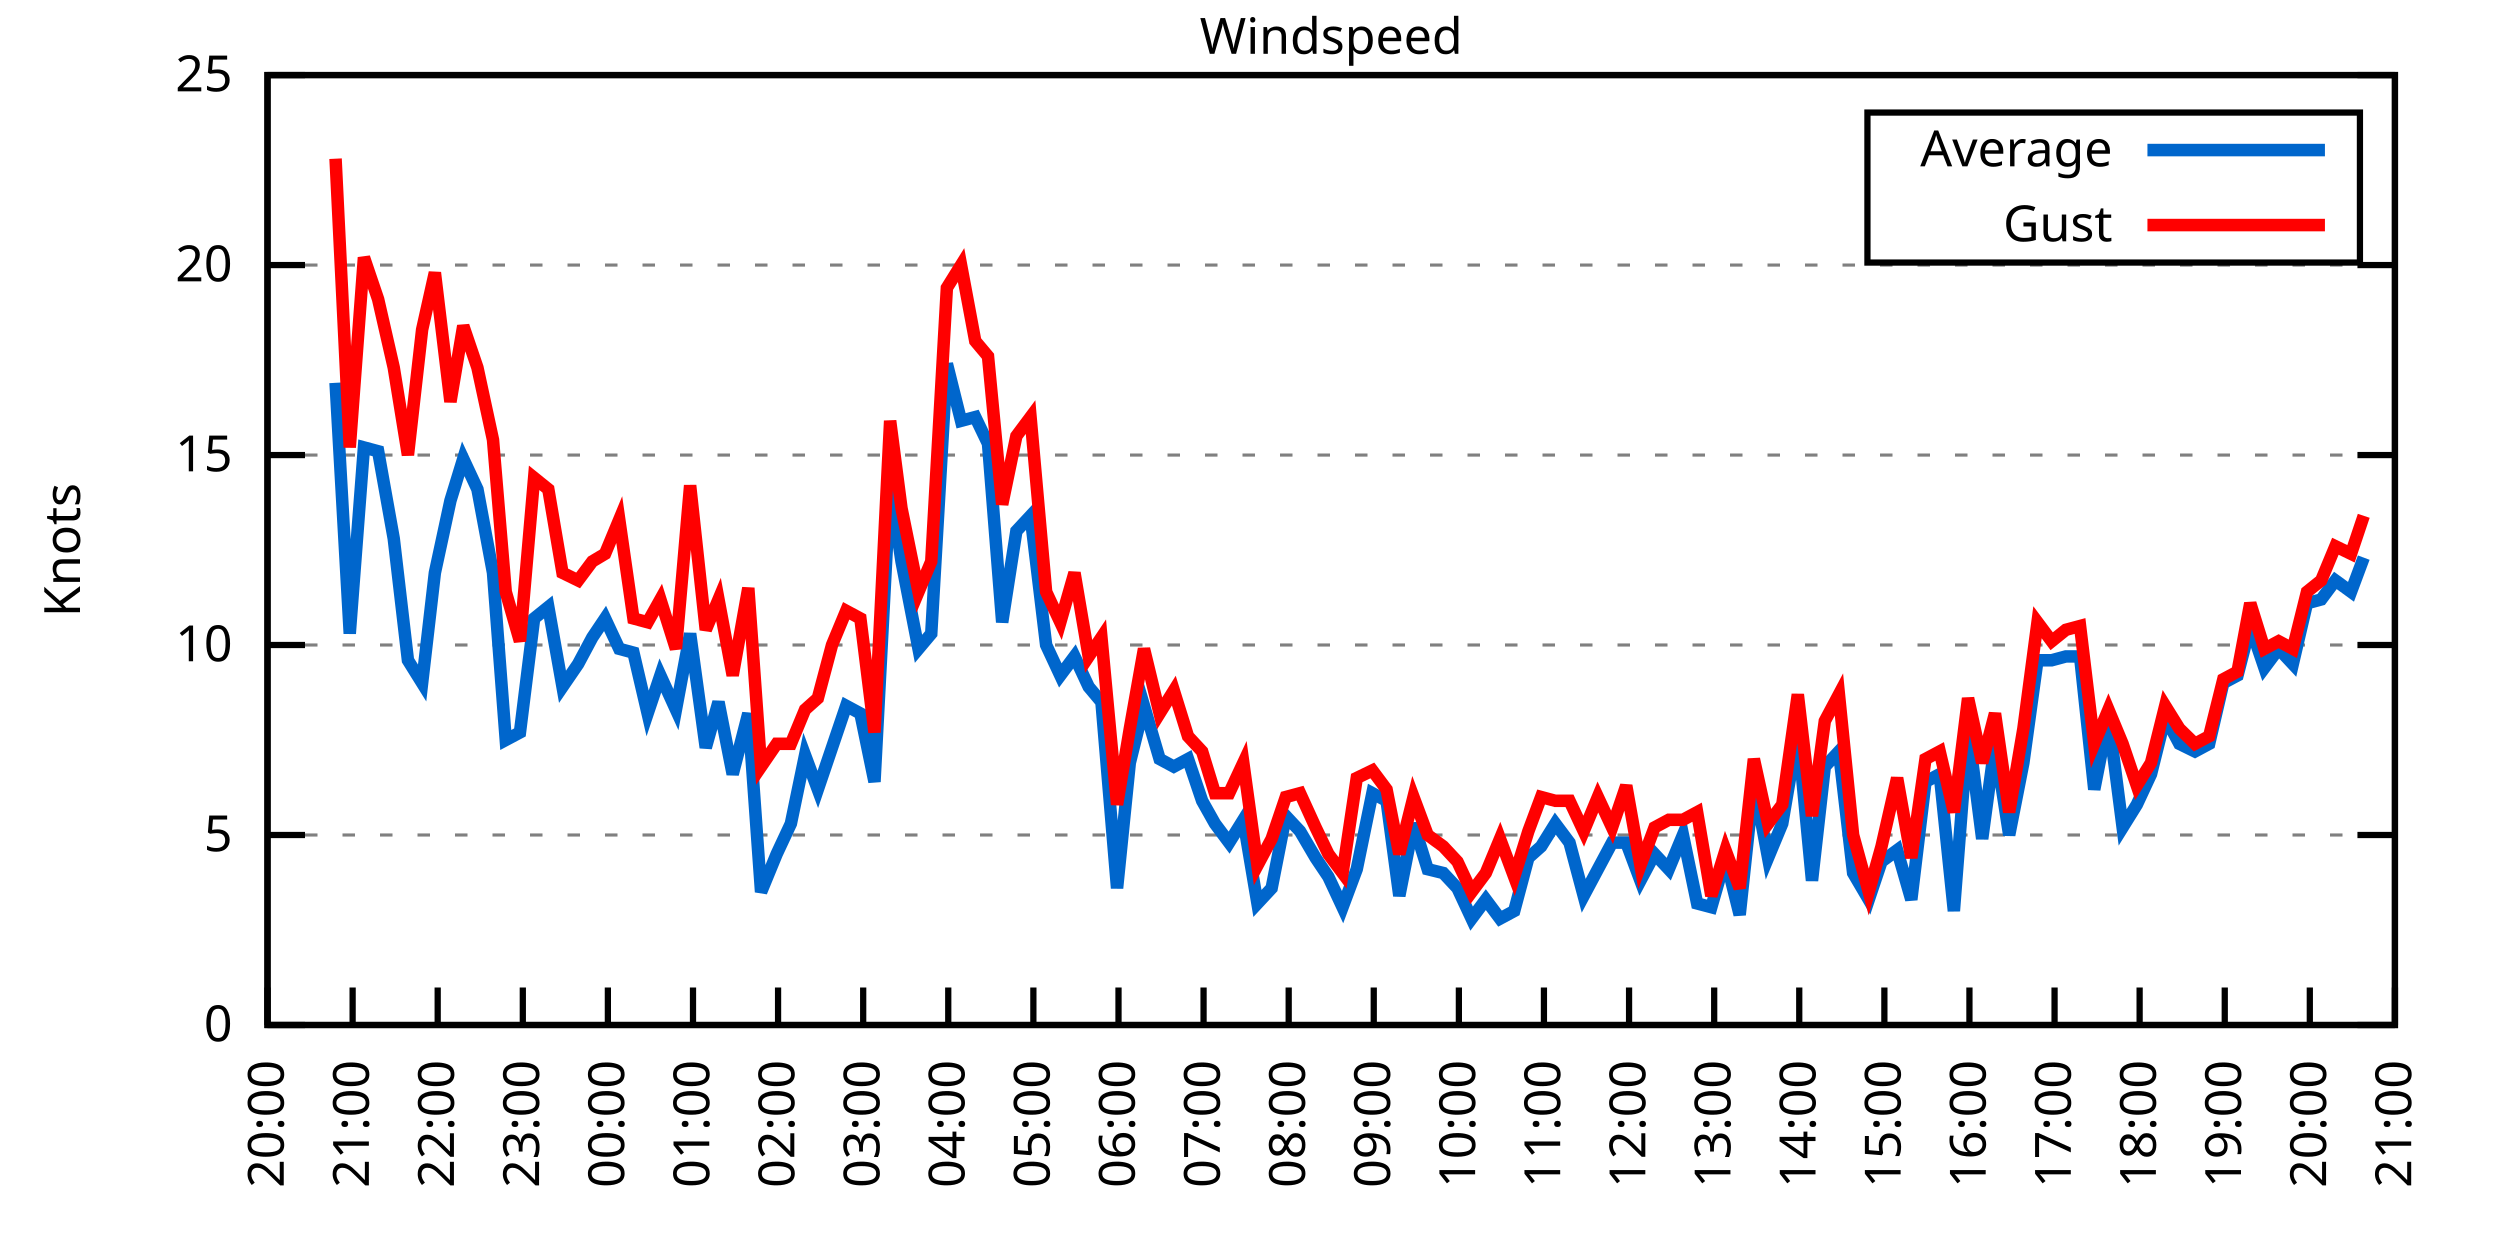
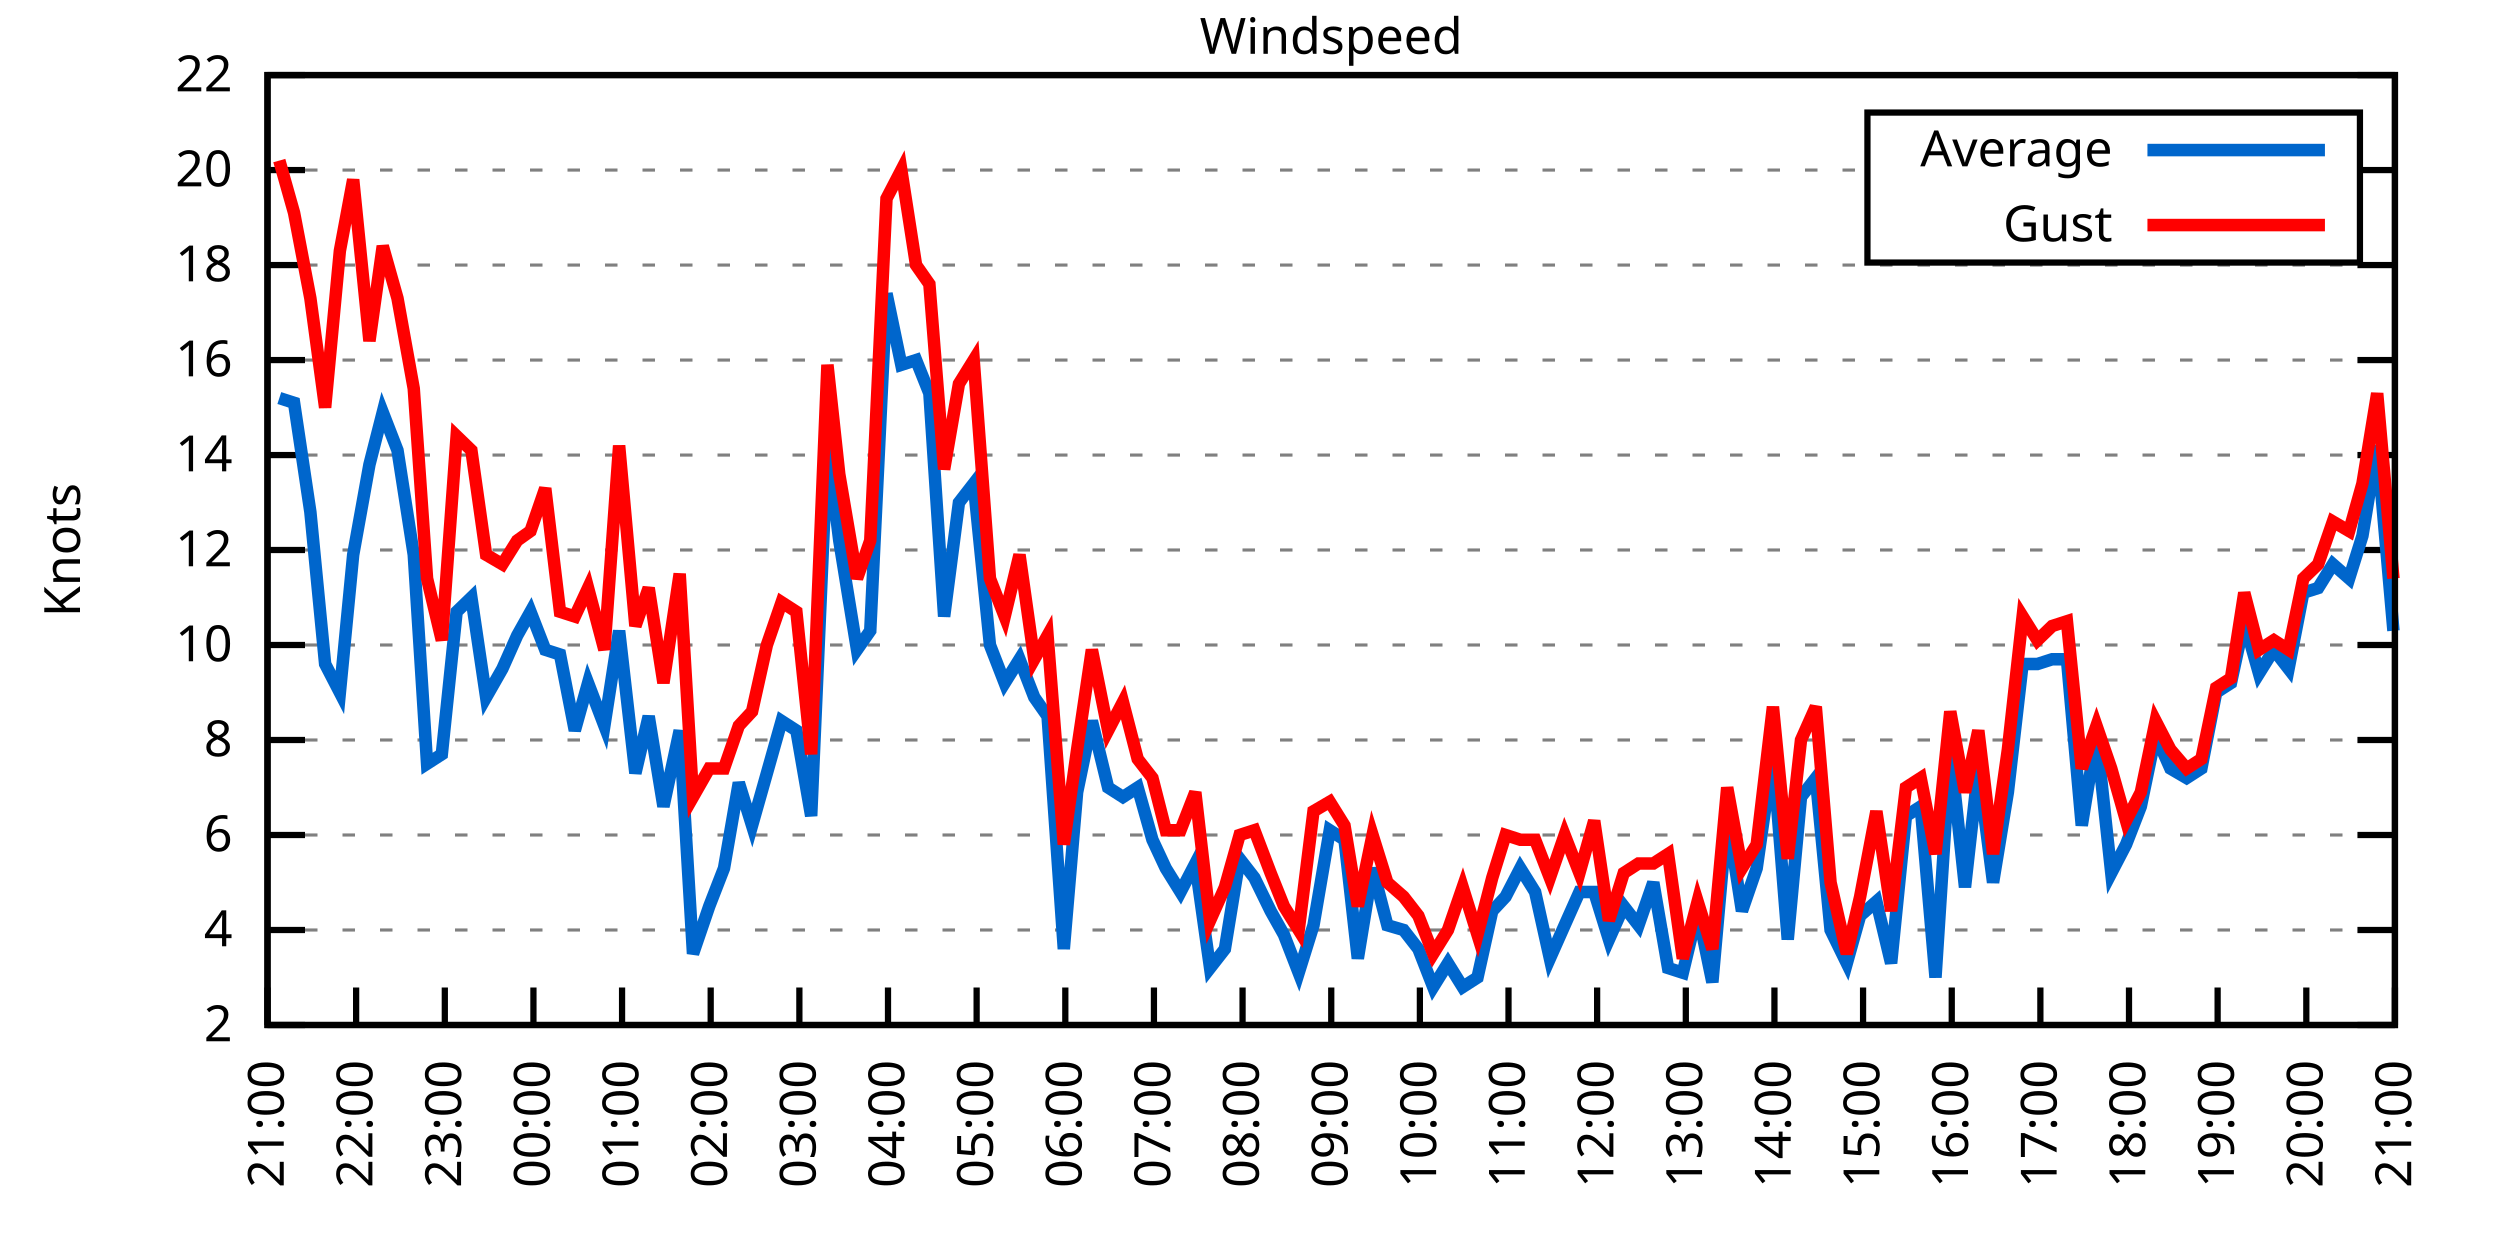
<svg xmlns="http://www.w3.org/2000/svg" xmlns:xlink="http://www.w3.org/1999/xlink" width="400" height="200" viewBox="0 0 400 200">
  <g id="gnuplot_canvas">
    <rect x="0" y="0" width="400" height="200" fill="none" />
    <defs>
      <circle id="gpDot" r="0.5" stroke-width="0.5" stroke="currentColor" />
      <path id="gpPt0" stroke-width="0.333" stroke="currentColor" d="M-1,0 h2 M0,-1 v2" />
      <path id="gpPt1" stroke-width="0.333" stroke="currentColor" d="M-1,-1 L1,1 M1,-1 L-1,1" />
      <path id="gpPt2" stroke-width="0.333" stroke="currentColor" d="M-1,0 L1,0 M0,-1 L0,1 M-1,-1 L1,1 M-1,1 L1,-1" />
      <rect id="gpPt3" stroke-width="0.333" stroke="currentColor" x="-1" y="-1" width="2" height="2" />
      <rect id="gpPt4" stroke-width="0.333" stroke="currentColor" fill="currentColor" x="-1" y="-1" width="2" height="2" />
      <circle id="gpPt5" stroke-width="0.333" stroke="currentColor" cx="0" cy="0" r="1" />
      <use xlink:href="#gpPt5" id="gpPt6" fill="currentColor" stroke="none" />
      <path id="gpPt7" stroke-width="0.333" stroke="currentColor" d="M0,-1.33 L-1.33,0.67 L1.33,0.67 z" />
      <use xlink:href="#gpPt7" id="gpPt8" fill="currentColor" stroke="none" />
      <use xlink:href="#gpPt7" id="gpPt9" stroke="currentColor" transform="rotate(180)" />
      <use xlink:href="#gpPt9" id="gpPt10" fill="currentColor" stroke="none" />
      <use xlink:href="#gpPt3" id="gpPt11" stroke="currentColor" transform="rotate(45)" />
      <use xlink:href="#gpPt11" id="gpPt12" fill="currentColor" stroke="none" />
      <path id="gpPt13" stroke-width="0.333" stroke="currentColor" d="M0,1.330 L1.265,0.411 L0.782,-1.067 L-0.782,-1.076 L-1.265,0.411 z" />
      <use xlink:href="#gpPt13" id="gpPt14" fill="currentColor" stroke="none" />
      <filter id="textbox" filterUnits="objectBoundingBox" x="0" y="0" height="1" width="1">
        <feFlood flood-color="white" flood-opacity="1" result="bgnd" />
        <feComposite in="SourceGraphic" in2="bgnd" operator="atop" />
      </filter>
      <filter id="greybox" filterUnits="objectBoundingBox" x="0" y="0" height="1" width="1">
        <feFlood flood-color="lightgrey" flood-opacity="1" result="grey" />
        <feComposite in="SourceGraphic" in2="grey" operator="atop" />
      </filter>
    </defs>
    <g fill="none" color="white" stroke="currentColor" stroke-width="1.00" stroke-linecap="butt" stroke-linejoin="miter">
</g>
    <g fill="none" color="black" stroke="currentColor" stroke-width="1.00" stroke-linecap="butt" stroke-linejoin="miter">
      <g stroke="none" shape-rendering="crispEdges">
        <polygon fill="rgb(255, 255, 255)" points="42.80,164.00 383.18,164.00 383.18,12.02 42.80,12.02 " />
      </g>
    </g>
    <g fill="none" color="black" stroke="currentColor" stroke-width="1.00" stroke-linecap="butt" stroke-linejoin="miter">
</g>
    <g fill="none" color="black" stroke="black" stroke-width="0.50" stroke-linecap="butt" stroke-linejoin="miter">
</g>
    <g fill="none" color="gray" stroke="currentColor" stroke-width="0.50" stroke-linecap="butt" stroke-linejoin="miter">
      <path stroke="gray" stroke-dasharray="2,4" class="gridline" d="M42.80,164.00 L383.19,164.00  " />
    </g>
    <g fill="none" color="gray" stroke="gray" stroke-width="1.00" stroke-linecap="butt" stroke-linejoin="miter">
</g>
    <g fill="none" color="black" stroke="currentColor" stroke-width="1.00" stroke-linecap="butt" stroke-linejoin="miter">
      <path stroke="black" d="M42.80,164.00 L48.80,164.00 M383.19,164.00 L377.19,164.00  " />
      <g transform="translate(37.20,166.60)" stroke="none" fill="black" font-family="Sans" font-size="8.00" text-anchor="end">
        <text>
-           <tspan font-family="Sans"> 0</tspan>
+           <tspan font-family="Sans"> 2</tspan>
+         </text>
+       </g>
+     </g>
+     <g fill="none" color="black" stroke="currentColor" stroke-width="1.00" stroke-linecap="butt" stroke-linejoin="miter">
+ </g>
+     <g fill="none" color="black" stroke="black" stroke-width="0.50" stroke-linecap="butt" stroke-linejoin="miter">
+ </g>
+     <g fill="none" color="gray" stroke="currentColor" stroke-width="0.50" stroke-linecap="butt" stroke-linejoin="miter">
+       <path stroke="gray" stroke-dasharray="2,4" class="gridline" d="M42.80,148.80 L383.19,148.80  " />
+     </g>
+     <g fill="none" color="gray" stroke="gray" stroke-width="1.00" stroke-linecap="butt" stroke-linejoin="miter">
+ </g>
+     <g fill="none" color="black" stroke="currentColor" stroke-width="1.00" stroke-linecap="butt" stroke-linejoin="miter">
+       <path stroke="black" d="M42.80,148.80 L48.80,148.80 M383.19,148.80 L377.19,148.80  " />
+       <g transform="translate(37.20,151.40)" stroke="none" fill="black" font-family="Sans" font-size="8.00" text-anchor="end">
+         <text>
+           <tspan font-family="Sans"> 4</tspan>
        </text>
      </g>
    </g>
    <g fill="none" color="black" stroke="currentColor" stroke-width="1.00" stroke-linecap="butt" stroke-linejoin="miter">
</g>
    <g fill="none" color="black" stroke="black" stroke-width="0.50" stroke-linecap="butt" stroke-linejoin="miter">
</g>
    <g fill="none" color="gray" stroke="currentColor" stroke-width="0.50" stroke-linecap="butt" stroke-linejoin="miter">
      <path stroke="gray" stroke-dasharray="2,4" class="gridline" d="M42.80,133.60 L383.19,133.60  " />
    </g>
    <g fill="none" color="gray" stroke="gray" stroke-width="1.00" stroke-linecap="butt" stroke-linejoin="miter">
</g>
    <g fill="none" color="black" stroke="currentColor" stroke-width="1.00" stroke-linecap="butt" stroke-linejoin="miter">
      <path stroke="black" d="M42.80,133.60 L48.80,133.60 M383.19,133.60 L377.19,133.60  " />
      <g transform="translate(37.20,136.20)" stroke="none" fill="black" font-family="Sans" font-size="8.00" text-anchor="end">
        <text>
-           <tspan font-family="Sans"> 5</tspan>
+           <tspan font-family="Sans"> 6</tspan>
+         </text>
+       </g>
+     </g>
+     <g fill="none" color="black" stroke="currentColor" stroke-width="1.00" stroke-linecap="butt" stroke-linejoin="miter">
+ </g>
+     <g fill="none" color="black" stroke="black" stroke-width="0.50" stroke-linecap="butt" stroke-linejoin="miter">
+ </g>
+     <g fill="none" color="gray" stroke="currentColor" stroke-width="0.50" stroke-linecap="butt" stroke-linejoin="miter">
+       <path stroke="gray" stroke-dasharray="2,4" class="gridline" d="M42.80,118.40 L383.19,118.40  " />
+     </g>
+     <g fill="none" color="gray" stroke="gray" stroke-width="1.00" stroke-linecap="butt" stroke-linejoin="miter">
+ </g>
+     <g fill="none" color="black" stroke="currentColor" stroke-width="1.00" stroke-linecap="butt" stroke-linejoin="miter">
+       <path stroke="black" d="M42.80,118.40 L48.80,118.40 M383.19,118.40 L377.19,118.40  " />
+       <g transform="translate(37.20,121.00)" stroke="none" fill="black" font-family="Sans" font-size="8.00" text-anchor="end">
+         <text>
+           <tspan font-family="Sans"> 8</tspan>
        </text>
      </g>
    </g>
    <g fill="none" color="black" stroke="currentColor" stroke-width="1.00" stroke-linecap="butt" stroke-linejoin="miter">
</g>
    <g fill="none" color="black" stroke="black" stroke-width="0.50" stroke-linecap="butt" stroke-linejoin="miter">
</g>
    <g fill="none" color="gray" stroke="currentColor" stroke-width="0.50" stroke-linecap="butt" stroke-linejoin="miter">
      <path stroke="gray" stroke-dasharray="2,4" class="gridline" d="M42.80,103.20 L383.19,103.20  " />
    </g>
    <g fill="none" color="gray" stroke="gray" stroke-width="1.00" stroke-linecap="butt" stroke-linejoin="miter">
</g>
    <g fill="none" color="black" stroke="currentColor" stroke-width="1.00" stroke-linecap="butt" stroke-linejoin="miter">
      <path stroke="black" d="M42.80,103.20 L48.80,103.20 M383.19,103.20 L377.19,103.20  " />
      <g transform="translate(37.20,105.80)" stroke="none" fill="black" font-family="Sans" font-size="8.00" text-anchor="end">
        <text>
          <tspan font-family="Sans"> 10</tspan>
        </text>
      </g>
    </g>
    <g fill="none" color="black" stroke="currentColor" stroke-width="1.00" stroke-linecap="butt" stroke-linejoin="miter">
</g>
    <g fill="none" color="black" stroke="black" stroke-width="0.50" stroke-linecap="butt" stroke-linejoin="miter">
</g>
    <g fill="none" color="gray" stroke="currentColor" stroke-width="0.50" stroke-linecap="butt" stroke-linejoin="miter">
+       <path stroke="gray" stroke-dasharray="2,4" class="gridline" d="M42.80,88.00 L383.19,88.00  " />
+     </g>
+     <g fill="none" color="gray" stroke="gray" stroke-width="1.00" stroke-linecap="butt" stroke-linejoin="miter">
+ </g>
+     <g fill="none" color="black" stroke="currentColor" stroke-width="1.00" stroke-linecap="butt" stroke-linejoin="miter">
+       <path stroke="black" d="M42.80,88.00 L48.80,88.00 M383.19,88.00 L377.19,88.00  " />
+       <g transform="translate(37.20,90.60)" stroke="none" fill="black" font-family="Sans" font-size="8.00" text-anchor="end">
+         <text>
+           <tspan font-family="Sans"> 12</tspan>
+         </text>
+       </g>
+     </g>
+     <g fill="none" color="black" stroke="currentColor" stroke-width="1.00" stroke-linecap="butt" stroke-linejoin="miter">
+ </g>
+     <g fill="none" color="black" stroke="black" stroke-width="0.50" stroke-linecap="butt" stroke-linejoin="miter">
+ </g>
+     <g fill="none" color="gray" stroke="currentColor" stroke-width="0.50" stroke-linecap="butt" stroke-linejoin="miter">
      <path stroke="gray" stroke-dasharray="2,4" class="gridline" d="M42.80,72.81 L383.19,72.81  " />
    </g>
    <g fill="none" color="gray" stroke="gray" stroke-width="1.00" stroke-linecap="butt" stroke-linejoin="miter">
</g>
    <g fill="none" color="black" stroke="currentColor" stroke-width="1.00" stroke-linecap="butt" stroke-linejoin="miter">
      <path stroke="black" d="M42.80,72.81 L48.80,72.81 M383.19,72.81 L377.19,72.81  " />
      <g transform="translate(37.20,75.41)" stroke="none" fill="black" font-family="Sans" font-size="8.00" text-anchor="end">
        <text>
-           <tspan font-family="Sans"> 15</tspan>
+           <tspan font-family="Sans"> 14</tspan>
+         </text>
+       </g>
+     </g>
+     <g fill="none" color="black" stroke="currentColor" stroke-width="1.00" stroke-linecap="butt" stroke-linejoin="miter">
+ </g>
+     <g fill="none" color="black" stroke="black" stroke-width="0.50" stroke-linecap="butt" stroke-linejoin="miter">
+ </g>
+     <g fill="none" color="gray" stroke="currentColor" stroke-width="0.50" stroke-linecap="butt" stroke-linejoin="miter">
+       <path stroke="gray" stroke-dasharray="2,4" class="gridline" d="M42.80,57.61 L383.19,57.61  " />
+     </g>
+     <g fill="none" color="gray" stroke="gray" stroke-width="1.00" stroke-linecap="butt" stroke-linejoin="miter">
+ </g>
+     <g fill="none" color="black" stroke="currentColor" stroke-width="1.00" stroke-linecap="butt" stroke-linejoin="miter">
+       <path stroke="black" d="M42.80,57.61 L48.80,57.61 M383.19,57.61 L377.19,57.61  " />
+       <g transform="translate(37.20,60.21)" stroke="none" fill="black" font-family="Sans" font-size="8.00" text-anchor="end">
+         <text>
+           <tspan font-family="Sans"> 16</tspan>
        </text>
      </g>
    </g>
    <g fill="none" color="black" stroke="currentColor" stroke-width="1.00" stroke-linecap="butt" stroke-linejoin="miter">
</g>
    <g fill="none" color="black" stroke="black" stroke-width="0.50" stroke-linecap="butt" stroke-linejoin="miter">
</g>
    <g fill="none" color="gray" stroke="currentColor" stroke-width="0.50" stroke-linecap="butt" stroke-linejoin="miter">
      <path stroke="gray" stroke-dasharray="2,4" class="gridline" d="M42.80,42.41 L383.19,42.41  " />
    </g>
    <g fill="none" color="gray" stroke="gray" stroke-width="1.00" stroke-linecap="butt" stroke-linejoin="miter">
</g>
    <g fill="none" color="black" stroke="currentColor" stroke-width="1.00" stroke-linecap="butt" stroke-linejoin="miter">
      <path stroke="black" d="M42.80,42.41 L48.80,42.41 M383.19,42.41 L377.19,42.41  " />
      <g transform="translate(37.20,45.01)" stroke="none" fill="black" font-family="Sans" font-size="8.00" text-anchor="end">
        <text>
+           <tspan font-family="Sans"> 18</tspan>
+         </text>
+       </g>
+     </g>
+     <g fill="none" color="black" stroke="currentColor" stroke-width="1.00" stroke-linecap="butt" stroke-linejoin="miter">
+ </g>
+     <g fill="none" color="black" stroke="black" stroke-width="0.50" stroke-linecap="butt" stroke-linejoin="miter">
+ </g>
+     <g fill="none" color="gray" stroke="currentColor" stroke-width="0.50" stroke-linecap="butt" stroke-linejoin="miter">
+       <path stroke="gray" stroke-dasharray="2,4" class="gridline" d="M42.80,27.21 L298.79,27.21 M377.59,27.21 L383.19,27.21  " />
+     </g>
+     <g fill="none" color="gray" stroke="gray" stroke-width="1.00" stroke-linecap="butt" stroke-linejoin="miter">
+ </g>
+     <g fill="none" color="black" stroke="currentColor" stroke-width="1.00" stroke-linecap="butt" stroke-linejoin="miter">
+       <path stroke="black" d="M42.80,27.21 L48.80,27.21 M383.19,27.21 L377.19,27.21  " />
+       <g transform="translate(37.20,29.81)" stroke="none" fill="black" font-family="Sans" font-size="8.00" text-anchor="end">
+         <text>
          <tspan font-family="Sans"> 20</tspan>
        </text>
      </g>
    </g>
    <g fill="none" color="black" stroke="currentColor" stroke-width="1.00" stroke-linecap="butt" stroke-linejoin="miter">
</g>
    <g fill="none" color="black" stroke="black" stroke-width="0.50" stroke-linecap="butt" stroke-linejoin="miter">
</g>
    <g fill="none" color="gray" stroke="currentColor" stroke-width="0.50" stroke-linecap="butt" stroke-linejoin="miter">
      <path stroke="gray" stroke-dasharray="2,4" class="gridline" d="M42.80,12.01 L383.19,12.01  " />
    </g>
    <g fill="none" color="gray" stroke="gray" stroke-width="1.00" stroke-linecap="butt" stroke-linejoin="miter">
</g>
    <g fill="none" color="black" stroke="currentColor" stroke-width="1.00" stroke-linecap="butt" stroke-linejoin="miter">
      <path stroke="black" d="M42.80,12.01 L48.80,12.01 M383.19,12.01 L377.19,12.01  " />
      <g transform="translate(37.20,14.61)" stroke="none" fill="black" font-family="Sans" font-size="8.00" text-anchor="end">
        <text>
-           <tspan font-family="Sans"> 25</tspan>
+           <tspan font-family="Sans"> 22</tspan>
        </text>
      </g>
    </g>
    <g fill="none" color="black" stroke="currentColor" stroke-width="1.00" stroke-linecap="butt" stroke-linejoin="miter">
      <path stroke="black" d="M42.80,164.00 L42.80,158.00  " />
      <g transform="translate(45.40,169.60) rotate(270.00)" stroke="none" fill="black" font-family="Sans" font-size="8.00" text-anchor="end">
        <text>
-           <tspan font-family="Sans">20:00</tspan>
-         </text>
-       </g>
-     </g>
-     <g fill="none" color="black" stroke="currentColor" stroke-width="1.00" stroke-linecap="butt" stroke-linejoin="miter">
-       <path stroke="black" d="M56.42,164.00 L56.42,158.00  " />
-       <g transform="translate(59.02,169.60) rotate(270.00)" stroke="none" fill="black" font-family="Sans" font-size="8.00" text-anchor="end">
-         <text>
          <tspan font-family="Sans">21:00</tspan>
        </text>
      </g>
    </g>
    <g fill="none" color="black" stroke="currentColor" stroke-width="1.00" stroke-linecap="butt" stroke-linejoin="miter">
-       <path stroke="black" d="M70.03,164.00 L70.03,158.00  " />
-       <g transform="translate(72.63,169.60) rotate(270.00)" stroke="none" fill="black" font-family="Sans" font-size="8.00" text-anchor="end">
+       <path stroke="black" d="M56.98,164.00 L56.98,158.00  " />
+       <g transform="translate(59.58,169.60) rotate(270.00)" stroke="none" fill="black" font-family="Sans" font-size="8.00" text-anchor="end">
        <text>
          <tspan font-family="Sans">22:00</tspan>
        </text>
      </g>
    </g>
    <g fill="none" color="black" stroke="currentColor" stroke-width="1.00" stroke-linecap="butt" stroke-linejoin="miter">
-       <path stroke="black" d="M83.65,164.00 L83.65,158.00  " />
-       <g transform="translate(86.25,169.60) rotate(270.00)" stroke="none" fill="black" font-family="Sans" font-size="8.00" text-anchor="end">
+       <path stroke="black" d="M71.17,164.00 L71.17,158.00  " />
+       <g transform="translate(73.77,169.60) rotate(270.00)" stroke="none" fill="black" font-family="Sans" font-size="8.00" text-anchor="end">
        <text>
          <tspan font-family="Sans">23:00</tspan>
        </text>
      </g>
    </g>
    <g fill="none" color="black" stroke="currentColor" stroke-width="1.00" stroke-linecap="butt" stroke-linejoin="miter">
-       <path stroke="black" d="M97.26,164.00 L97.26,158.00  " />
-       <g transform="translate(99.86,169.60) rotate(270.00)" stroke="none" fill="black" font-family="Sans" font-size="8.00" text-anchor="end">
+       <path stroke="black" d="M85.35,164.00 L85.35,158.00  " />
+       <g transform="translate(87.95,169.60) rotate(270.00)" stroke="none" fill="black" font-family="Sans" font-size="8.00" text-anchor="end">
        <text>
          <tspan font-family="Sans">00:00</tspan>
        </text>
      </g>
    </g>
    <g fill="none" color="black" stroke="currentColor" stroke-width="1.00" stroke-linecap="butt" stroke-linejoin="miter">
-       <path stroke="black" d="M110.88,164.00 L110.88,158.00  " />
-       <g transform="translate(113.48,169.60) rotate(270.00)" stroke="none" fill="black" font-family="Sans" font-size="8.00" text-anchor="end">
+       <path stroke="black" d="M99.53,164.00 L99.53,158.00  " />
+       <g transform="translate(102.13,169.60) rotate(270.00)" stroke="none" fill="black" font-family="Sans" font-size="8.00" text-anchor="end">
        <text>
          <tspan font-family="Sans">01:00</tspan>
        </text>
      </g>
    </g>
    <g fill="none" color="black" stroke="currentColor" stroke-width="1.00" stroke-linecap="butt" stroke-linejoin="miter">
-       <path stroke="black" d="M124.49,164.00 L124.49,158.00  " />
-       <g transform="translate(127.09,169.60) rotate(270.00)" stroke="none" fill="black" font-family="Sans" font-size="8.00" text-anchor="end">
+       <path stroke="black" d="M113.71,164.00 L113.71,158.00  " />
+       <g transform="translate(116.31,169.60) rotate(270.00)" stroke="none" fill="black" font-family="Sans" font-size="8.00" text-anchor="end">
        <text>
          <tspan font-family="Sans">02:00</tspan>
        </text>
      </g>
    </g>
    <g fill="none" color="black" stroke="currentColor" stroke-width="1.00" stroke-linecap="butt" stroke-linejoin="miter">
-       <path stroke="black" d="M138.11,164.00 L138.11,158.00  " />
-       <g transform="translate(140.71,169.60) rotate(270.00)" stroke="none" fill="black" font-family="Sans" font-size="8.00" text-anchor="end">
+       <path stroke="black" d="M127.90,164.00 L127.90,158.00  " />
+       <g transform="translate(130.50,169.60) rotate(270.00)" stroke="none" fill="black" font-family="Sans" font-size="8.00" text-anchor="end">
        <text>
          <tspan font-family="Sans">03:00</tspan>
        </text>
      </g>
    </g>
    <g fill="none" color="black" stroke="currentColor" stroke-width="1.00" stroke-linecap="butt" stroke-linejoin="miter">
-       <path stroke="black" d="M151.72,164.00 L151.72,158.00  " />
-       <g transform="translate(154.32,169.60) rotate(270.00)" stroke="none" fill="black" font-family="Sans" font-size="8.00" text-anchor="end">
+       <path stroke="black" d="M142.08,164.00 L142.08,158.00  " />
+       <g transform="translate(144.68,169.60) rotate(270.00)" stroke="none" fill="black" font-family="Sans" font-size="8.00" text-anchor="end">
        <text>
          <tspan font-family="Sans">04:00</tspan>
        </text>
      </g>
    </g>
    <g fill="none" color="black" stroke="currentColor" stroke-width="1.00" stroke-linecap="butt" stroke-linejoin="miter">
-       <path stroke="black" d="M165.34,164.00 L165.34,158.00  " />
-       <g transform="translate(167.94,169.60) rotate(270.00)" stroke="none" fill="black" font-family="Sans" font-size="8.00" text-anchor="end">
+       <path stroke="black" d="M156.26,164.00 L156.26,158.00  " />
+       <g transform="translate(158.86,169.60) rotate(270.00)" stroke="none" fill="black" font-family="Sans" font-size="8.00" text-anchor="end">
        <text>
          <tspan font-family="Sans">05:00</tspan>
        </text>
      </g>
    </g>
    <g fill="none" color="black" stroke="currentColor" stroke-width="1.00" stroke-linecap="butt" stroke-linejoin="miter">
-       <path stroke="black" d="M178.96,164.00 L178.96,158.00  " />
-       <g transform="translate(181.56,169.60) rotate(270.00)" stroke="none" fill="black" font-family="Sans" font-size="8.00" text-anchor="end">
+       <path stroke="black" d="M170.45,164.00 L170.45,158.00  " />
+       <g transform="translate(173.05,169.60) rotate(270.00)" stroke="none" fill="black" font-family="Sans" font-size="8.00" text-anchor="end">
        <text>
          <tspan font-family="Sans">06:00</tspan>
        </text>
      </g>
    </g>
    <g fill="none" color="black" stroke="currentColor" stroke-width="1.00" stroke-linecap="butt" stroke-linejoin="miter">
-       <path stroke="black" d="M192.57,164.00 L192.57,158.00  " />
-       <g transform="translate(195.17,169.60) rotate(270.00)" stroke="none" fill="black" font-family="Sans" font-size="8.00" text-anchor="end">
+       <path stroke="black" d="M184.63,164.00 L184.63,158.00  " />
+       <g transform="translate(187.23,169.60) rotate(270.00)" stroke="none" fill="black" font-family="Sans" font-size="8.00" text-anchor="end">
        <text>
          <tspan font-family="Sans">07:00</tspan>
        </text>
      </g>
    </g>
    <g fill="none" color="black" stroke="currentColor" stroke-width="1.00" stroke-linecap="butt" stroke-linejoin="miter">
-       <path stroke="black" d="M206.19,164.00 L206.19,158.00  " />
-       <g transform="translate(208.79,169.60) rotate(270.00)" stroke="none" fill="black" font-family="Sans" font-size="8.00" text-anchor="end">
+       <path stroke="black" d="M198.81,164.00 L198.81,158.00  " />
+       <g transform="translate(201.41,169.60) rotate(270.00)" stroke="none" fill="black" font-family="Sans" font-size="8.00" text-anchor="end">
        <text>
          <tspan font-family="Sans">08:00</tspan>
        </text>
      </g>
    </g>
    <g fill="none" color="black" stroke="currentColor" stroke-width="1.00" stroke-linecap="butt" stroke-linejoin="miter">
-       <path stroke="black" d="M219.80,164.00 L219.80,158.00  " />
-       <g transform="translate(222.40,169.60) rotate(270.00)" stroke="none" fill="black" font-family="Sans" font-size="8.00" text-anchor="end">
+       <path stroke="black" d="M213.00,164.00 L213.00,158.00  " />
+       <g transform="translate(215.60,169.60) rotate(270.00)" stroke="none" fill="black" font-family="Sans" font-size="8.00" text-anchor="end">
        <text>
          <tspan font-family="Sans">09:00</tspan>
        </text>
      </g>
    </g>
    <g fill="none" color="black" stroke="currentColor" stroke-width="1.00" stroke-linecap="butt" stroke-linejoin="miter">
-       <path stroke="black" d="M233.42,164.00 L233.42,158.00  " />
-       <g transform="translate(236.02,169.60) rotate(270.00)" stroke="none" fill="black" font-family="Sans" font-size="8.00" text-anchor="end">
+       <path stroke="black" d="M227.18,164.00 L227.18,158.00  " />
+       <g transform="translate(229.78,169.60) rotate(270.00)" stroke="none" fill="black" font-family="Sans" font-size="8.00" text-anchor="end">
        <text>
          <tspan font-family="Sans">10:00</tspan>
        </text>
      </g>
    </g>
    <g fill="none" color="black" stroke="currentColor" stroke-width="1.00" stroke-linecap="butt" stroke-linejoin="miter">
-       <path stroke="black" d="M247.03,164.00 L247.03,158.00  " />
-       <g transform="translate(249.63,169.60) rotate(270.00)" stroke="none" fill="black" font-family="Sans" font-size="8.00" text-anchor="end">
+       <path stroke="black" d="M241.36,164.00 L241.36,158.00  " />
+       <g transform="translate(243.96,169.60) rotate(270.00)" stroke="none" fill="black" font-family="Sans" font-size="8.00" text-anchor="end">
        <text>
          <tspan font-family="Sans">11:00</tspan>
        </text>
      </g>
    </g>
    <g fill="none" color="black" stroke="currentColor" stroke-width="1.00" stroke-linecap="butt" stroke-linejoin="miter">
-       <path stroke="black" d="M260.65,164.00 L260.65,158.00  " />
-       <g transform="translate(263.25,169.60) rotate(270.00)" stroke="none" fill="black" font-family="Sans" font-size="8.00" text-anchor="end">
+       <path stroke="black" d="M255.54,164.00 L255.54,158.00  " />
+       <g transform="translate(258.14,169.60) rotate(270.00)" stroke="none" fill="black" font-family="Sans" font-size="8.00" text-anchor="end">
        <text>
          <tspan font-family="Sans">12:00</tspan>
        </text>
      </g>
    </g>
    <g fill="none" color="black" stroke="currentColor" stroke-width="1.00" stroke-linecap="butt" stroke-linejoin="miter">
-       <path stroke="black" d="M274.27,164.00 L274.27,158.00  " />
-       <g transform="translate(276.87,169.60) rotate(270.00)" stroke="none" fill="black" font-family="Sans" font-size="8.00" text-anchor="end">
+       <path stroke="black" d="M269.73,164.00 L269.73,158.00  " />
+       <g transform="translate(272.33,169.60) rotate(270.00)" stroke="none" fill="black" font-family="Sans" font-size="8.00" text-anchor="end">
        <text>
          <tspan font-family="Sans">13:00</tspan>
        </text>
      </g>
    </g>
    <g fill="none" color="black" stroke="currentColor" stroke-width="1.00" stroke-linecap="butt" stroke-linejoin="miter">
-       <path stroke="black" d="M287.88,164.00 L287.88,158.00  " />
-       <g transform="translate(290.48,169.60) rotate(270.00)" stroke="none" fill="black" font-family="Sans" font-size="8.00" text-anchor="end">
+       <path stroke="black" d="M283.91,164.00 L283.91,158.00  " />
+       <g transform="translate(286.51,169.60) rotate(270.00)" stroke="none" fill="black" font-family="Sans" font-size="8.00" text-anchor="end">
        <text>
          <tspan font-family="Sans">14:00</tspan>
        </text>
      </g>
    </g>
    <g fill="none" color="black" stroke="currentColor" stroke-width="1.00" stroke-linecap="butt" stroke-linejoin="miter">
-       <path stroke="black" d="M301.50,164.00 L301.50,158.00  " />
-       <g transform="translate(304.10,169.60) rotate(270.00)" stroke="none" fill="black" font-family="Sans" font-size="8.00" text-anchor="end">
+       <path stroke="black" d="M298.09,164.00 L298.09,158.00  " />
+       <g transform="translate(300.69,169.60) rotate(270.00)" stroke="none" fill="black" font-family="Sans" font-size="8.00" text-anchor="end">
        <text>
          <tspan font-family="Sans">15:00</tspan>
        </text>
      </g>
    </g>
    <g fill="none" color="black" stroke="currentColor" stroke-width="1.00" stroke-linecap="butt" stroke-linejoin="miter">
-       <path stroke="black" d="M315.11,164.00 L315.11,158.00  " />
-       <g transform="translate(317.71,169.60) rotate(270.00)" stroke="none" fill="black" font-family="Sans" font-size="8.00" text-anchor="end">
+       <path stroke="black" d="M312.28,164.00 L312.28,158.00  " />
+       <g transform="translate(314.88,169.60) rotate(270.00)" stroke="none" fill="black" font-family="Sans" font-size="8.00" text-anchor="end">
        <text>
          <tspan font-family="Sans">16:00</tspan>
        </text>
      </g>
    </g>
    <g fill="none" color="black" stroke="currentColor" stroke-width="1.00" stroke-linecap="butt" stroke-linejoin="miter">
-       <path stroke="black" d="M328.73,164.00 L328.73,158.00  " />
-       <g transform="translate(331.33,169.60) rotate(270.00)" stroke="none" fill="black" font-family="Sans" font-size="8.00" text-anchor="end">
+       <path stroke="black" d="M326.46,164.00 L326.46,158.00  " />
+       <g transform="translate(329.06,169.60) rotate(270.00)" stroke="none" fill="black" font-family="Sans" font-size="8.00" text-anchor="end">
        <text>
          <tspan font-family="Sans">17:00</tspan>
        </text>
      </g>
    </g>
    <g fill="none" color="black" stroke="currentColor" stroke-width="1.00" stroke-linecap="butt" stroke-linejoin="miter">
-       <path stroke="black" d="M342.34,164.00 L342.34,158.00  " />
-       <g transform="translate(344.94,169.60) rotate(270.00)" stroke="none" fill="black" font-family="Sans" font-size="8.00" text-anchor="end">
+       <path stroke="black" d="M340.64,164.00 L340.64,158.00  " />
+       <g transform="translate(343.24,169.60) rotate(270.00)" stroke="none" fill="black" font-family="Sans" font-size="8.00" text-anchor="end">
        <text>
          <tspan font-family="Sans">18:00</tspan>
        </text>
      </g>
    </g>
    <g fill="none" color="black" stroke="currentColor" stroke-width="1.00" stroke-linecap="butt" stroke-linejoin="miter">
-       <path stroke="black" d="M355.96,164.00 L355.96,158.00  " />
-       <g transform="translate(358.56,169.60) rotate(270.00)" stroke="none" fill="black" font-family="Sans" font-size="8.00" text-anchor="end">
+       <path stroke="black" d="M354.82,164.00 L354.82,158.00  " />
+       <g transform="translate(357.42,169.60) rotate(270.00)" stroke="none" fill="black" font-family="Sans" font-size="8.00" text-anchor="end">
        <text>
          <tspan font-family="Sans">19:00</tspan>
        </text>
      </g>
    </g>
    <g fill="none" color="black" stroke="currentColor" stroke-width="1.00" stroke-linecap="butt" stroke-linejoin="miter">
-       <path stroke="black" d="M369.57,164.00 L369.57,158.00  " />
-       <g transform="translate(372.17,169.60) rotate(270.00)" stroke="none" fill="black" font-family="Sans" font-size="8.00" text-anchor="end">
+       <path stroke="black" d="M369.01,164.00 L369.01,158.00  " />
+       <g transform="translate(371.61,169.60) rotate(270.00)" stroke="none" fill="black" font-family="Sans" font-size="8.00" text-anchor="end">
        <text>
          <tspan font-family="Sans">20:00</tspan>
        </text>
      </g>
    </g>
    <g fill="none" color="black" stroke="currentColor" stroke-width="1.00" stroke-linecap="butt" stroke-linejoin="miter">
      <path stroke="black" d="M383.19,164.00 L383.19,158.00  " />
      <g transform="translate(385.79,169.60) rotate(270.00)" stroke="none" fill="black" font-family="Sans" font-size="8.00" text-anchor="end">
        <text>
          <tspan font-family="Sans">21:00</tspan>
        </text>
      </g>
    </g>
    <g fill="none" color="black" stroke="currentColor" stroke-width="1.00" stroke-linecap="butt" stroke-linejoin="miter">
</g>
    <g fill="none" color="black" stroke="currentColor" stroke-width="1.00" stroke-linecap="butt" stroke-linejoin="miter">
      <path stroke="black" d="M42.80,12.01 L42.80,164.00 L383.19,164.00 L383.19,12.01 L42.80,12.01 Z  " />
    </g>
    <g fill="none" color="black" stroke="currentColor" stroke-width="1.00" stroke-linecap="butt" stroke-linejoin="miter">
</g>
    <g fill="none" color="black" stroke="currentColor" stroke-width="1.00" stroke-linecap="butt" stroke-linejoin="miter">
      <path stroke="black" d="M298.79,42.01 L298.79,18.01 L377.59,18.01 L377.59,42.01 L298.79,42.01 Z  " />
    </g>
    <g id="Windspeed_plot_1">
      <g fill="none" color="white" stroke="black" stroke-width="2.00" stroke-linecap="butt" stroke-linejoin="miter">
</g>
      <g fill="none" color="black" stroke="currentColor" stroke-width="2.00" stroke-linecap="butt" stroke-linejoin="miter">
        <g transform="translate(337.99,26.61)" stroke="none" fill="black" font-family="Sans" font-size="8.00" text-anchor="end">
          <text>
            <tspan font-family="Sans">Average</tspan>
          </text>
        </g>
      </g>
      <g fill="none" color="black" stroke="currentColor" stroke-width="2.00" stroke-linecap="butt" stroke-linejoin="miter">
-         <path stroke="rgb(  0, 102, 204)" d="M343.59,24.01 L371.99,24.01 M53.69,61.25 L55.96,101.38 L58.23,71.59 L60.50,72.20 L63.00,86.18 L65.27,105.64   L67.54,109.28 L69.58,91.65 L72.07,80.10 L74.12,73.41 L76.39,78.28 L78.88,91.65 L80.92,118.40 L83.19,117.19   L85.46,98.95 L87.73,97.12 L90.00,109.89 L92.50,106.24 L94.77,101.99 L96.81,98.95 L99.08,103.81 L101.35,104.42   L103.62,114.15 L105.66,108.07 L108.15,113.54 L110.42,101.38 L112.92,119.62 L114.96,112.32 L117.23,123.87 L119.73,114.15   L121.77,142.72 L124.27,136.64 L126.54,131.78 L128.81,120.83 L130.85,126.31 L133.12,119.62 L135.39,112.93 L137.66,114.15   L139.92,125.09 L142.42,77.67 L144.24,89.83 L146.96,103.81 L149.00,101.38 L151.50,58.21 L153.77,67.33 L156.04,66.73   L158.08,70.98 L160.35,99.56 L162.62,84.97 L164.89,82.53 L167.38,103.20 L169.65,108.07 L171.92,105.03 L174.19,109.89   L176.23,112.32 L178.73,142.11 L180.77,122.05 L183.04,112.93 L185.54,121.44 L187.81,122.66 L190.08,121.44 L192.34,128.13   L194.39,131.78 L196.66,134.82 L198.93,131.17 L201.19,144.55 L203.46,142.11 L205.73,130.56 L208.00,132.99 L210.50,137.25   L212.54,140.29 L214.81,145.15 L217.08,139.07 L219.58,126.91 L221.85,128.13 L223.89,143.33 L226.16,131.78 L228.43,139.07   L230.92,139.68 L233.19,142.11 L235.46,146.98 L237.73,143.94 L240.00,146.98 L242.27,145.76 L244.54,137.25 L246.58,135.43   L248.85,131.78 L251.12,134.82 L253.39,143.33 L255.66,139.07 L257.93,134.82 L260.20,134.82 L262.47,140.90 L264.73,136.64   L267.00,139.07 L269.27,133.60 L271.54,144.55 L273.81,145.15 L276.08,137.25 L278.35,146.37 L280.62,125.09 L282.89,137.25   L285.16,131.78 L287.65,117.19 L289.92,140.90 L291.97,122.66 L294.23,120.23 L296.50,139.68 L299.00,143.94 L301.04,137.86   L303.54,136.03 L305.81,143.94 L308.08,125.09 L310.35,123.87 L312.62,145.76 L314.89,116.58 L317.15,134.21 L319.20,119.01   L321.47,133.60 L323.74,122.05 L326.00,105.64 L328.27,105.64 L330.54,105.03 L332.81,105.03 L335.08,126.31 L337.35,114.76   L339.62,132.39 L341.89,128.74 L344.16,123.87 L346.43,114.76 L348.70,119.01 L351.19,120.23 L353.46,119.01 L355.73,109.28   L358.00,108.07 L360.04,100.16 L362.31,106.85 L364.58,103.81 L366.85,106.24 L369.12,96.52 L371.39,95.91 L373.66,92.87   L376.16,94.69 L378.20,89.22  " />
+         <path stroke="rgb(  0, 102, 204)" d="M343.59,24.01 L371.99,24.01 M44.69,63.69 L47.05,64.45 L49.66,81.93 L52.02,106.24 L54.38,110.80 L56.51,88.76   L59.11,74.33 L61.24,65.97 L63.60,72.05 L66.20,88.76 L68.33,122.20 L70.69,120.68 L73.06,97.88 L75.42,95.60   L77.78,111.56 L80.38,107.00 L82.75,101.68 L84.88,97.88 L87.24,103.96 L89.60,104.72 L91.97,116.88 L94.09,109.28   L96.70,116.12 L99.06,100.92 L101.66,123.72 L103.79,114.60 L106.15,129.04 L108.75,116.88 L110.88,152.60 L113.48,145.00   L115.84,138.92 L118.21,125.24 L120.33,132.08 L122.70,123.72 L125.06,115.36 L127.42,116.88 L129.79,130.56 L132.39,71.29   L134.28,86.49 L137.12,103.96 L139.24,100.92 L141.84,46.97 L144.21,58.37 L146.57,57.61 L148.70,62.93 L151.06,98.64   L153.43,80.41 L155.79,77.37 L158.39,103.20 L160.75,109.28 L163.12,105.48 L165.48,111.56 L167.61,114.60 L170.21,151.84   L172.34,126.76 L174.70,115.36 L177.30,126.00 L179.67,127.52 L182.03,126.00 L184.39,134.36 L186.52,138.92 L188.88,142.72   L191.25,138.16 L193.61,154.88 L195.98,151.84 L198.34,137.40 L200.70,140.44 L203.30,145.76 L205.43,149.56 L207.79,155.64   L210.16,148.04 L212.76,132.84 L215.12,134.36 L217.25,153.36 L219.61,138.92 L221.98,148.04 L224.58,148.80 L226.94,151.84   L229.31,157.92 L231.67,154.12 L234.03,157.92 L236.40,156.40 L238.76,145.76 L240.89,143.48 L243.25,138.92 L245.62,142.72   L247.98,153.36 L250.34,148.04 L252.71,142.72 L255.07,142.72 L257.43,150.32 L259.80,145.00 L262.16,148.04 L264.53,141.20   L266.89,154.88 L269.25,155.64 L271.62,145.76 L273.98,157.16 L276.35,130.56 L278.71,145.76 L281.07,138.92 L283.67,120.68   L286.04,150.32 L288.16,127.52 L290.53,124.48 L292.89,148.80 L295.49,154.12 L297.62,146.52 L300.22,144.24 L302.58,154.12   L304.95,130.56 L307.31,129.04 L309.68,156.40 L312.04,119.92 L314.40,141.96 L316.53,122.96 L318.89,141.20 L321.26,126.76   L323.62,106.24 L325.99,106.24 L328.35,105.48 L330.71,105.48 L333.08,132.08 L335.44,117.64 L337.80,139.68 L340.17,135.12   L342.53,129.04 L344.90,117.64 L347.26,122.96 L349.86,124.48 L352.22,122.96 L354.59,110.80 L356.95,109.28 L359.08,99.40   L361.44,107.76 L363.81,103.96 L366.17,107.00 L368.53,94.84 L370.90,94.08 L373.26,90.28 L375.86,92.56 L377.99,85.73   L380.35,71.29 L382.95,100.92  " />
      </g>
    </g>
    <g id="Windspeed_plot_2">
      <g fill="none" color="black" stroke="currentColor" stroke-width="2.00" stroke-linecap="butt" stroke-linejoin="miter">
        <g transform="translate(337.99,38.61)" stroke="none" fill="black" font-family="Sans" font-size="8.00" text-anchor="end">
          <text>
            <tspan font-family="Sans">Gust</tspan>
          </text>
        </g>
      </g>
      <g fill="none" color="black" stroke="currentColor" stroke-width="2.00" stroke-linecap="butt" stroke-linejoin="miter">
-         <path stroke="rgb(255,   0,   0)" d="M343.59,36.01 L371.99,36.01 M53.69,25.39 L55.96,71.59 L58.23,41.19 L60.50,47.88 L63.00,58.82 L65.27,72.81   L67.54,52.74 L69.58,43.62 L72.07,64.29 L74.12,52.14 L76.39,58.82 L78.88,70.37 L80.92,94.69 L83.19,102.60   L85.46,76.45 L87.73,78.28 L90.00,91.65 L92.50,92.87 L94.77,89.83 L96.81,88.61 L99.08,83.14 L101.35,98.95   L103.62,99.56 L105.66,95.91 L108.15,103.81 L110.42,77.67 L112.92,100.77 L114.96,95.91 L117.23,108.07 L119.73,94.08   L121.77,122.66 L124.27,119.01 L126.54,119.01 L128.81,113.54 L130.85,111.72 L133.12,103.20 L135.39,97.73 L137.66,98.95   L139.92,117.19 L142.42,67.33 L144.24,81.32 L146.96,94.69 L149.00,89.83 L151.50,46.06 L153.77,42.41 L156.04,54.57   L158.08,57.00 L160.35,80.71 L162.62,69.77 L164.89,66.73 L167.38,94.69 L169.65,99.56 L171.92,91.65 L174.19,105.03   L176.23,101.99 L178.73,128.74 L180.77,116.58 L183.04,103.81 L185.54,114.15 L187.81,110.50 L190.08,117.80 L192.34,120.23   L194.39,126.91 L196.66,126.91 L198.93,122.05 L201.19,138.47 L203.46,134.21 L205.73,127.52 L208.00,126.91 L210.50,132.39   L212.54,136.64 L214.81,139.68 L217.08,124.48 L219.58,123.27 L221.85,126.31 L223.89,136.64 L226.16,127.52 L228.43,133.60   L230.92,135.43 L233.19,137.86 L235.46,142.72 L237.73,139.68 L240.00,134.21 L242.27,140.29 L244.54,132.99 L246.58,127.52   L248.85,128.13 L251.12,128.13 L253.39,132.99 L255.66,127.52 L257.93,132.39 L260.20,125.70 L262.47,138.47 L264.73,132.39   L267.00,131.17 L269.27,131.17 L271.54,129.95 L273.81,143.33 L276.08,136.03 L278.35,142.11 L280.62,121.44 L282.89,131.78   L285.16,128.74 L287.65,111.11 L289.92,130.56 L291.97,115.36 L294.23,111.11 L296.50,133.60 L299.00,142.72 L301.04,135.43   L303.54,124.48 L305.81,137.25 L308.08,121.44 L310.35,120.23 L312.62,129.95 L314.89,111.72 L317.15,122.05 L319.20,114.15   L321.47,129.95 L323.74,116.58 L326.00,99.56 L328.27,102.60 L330.54,100.77 L332.81,100.16 L335.08,119.01 L337.35,113.54   L339.62,119.01 L341.89,125.70 L344.16,122.05 L346.43,112.93 L348.70,116.58 L351.19,119.01 L353.46,117.80 L355.73,108.68   L358.00,107.46 L360.04,96.52 L362.31,103.81 L364.58,102.60 L366.85,103.81 L369.12,94.69 L371.39,92.87 L373.66,87.40   L376.16,88.61 L378.20,82.53  " />
+         <path stroke="rgb(255,   0,   0)" d="M343.59,36.01 L371.99,36.01 M44.69,25.69 L47.05,34.05 L49.66,47.73 L52.02,65.21 L54.38,40.13 L56.51,28.73   L59.11,54.57 L61.24,39.37 L63.60,47.73 L66.20,62.17 L68.33,92.56 L70.69,102.44 L73.06,69.77 L75.42,72.05   L77.78,88.76 L80.38,90.28 L82.75,86.49 L84.88,84.97 L87.24,78.13 L89.60,97.88 L91.97,98.64 L94.09,94.08   L96.70,103.96 L99.06,71.29 L101.66,100.16 L103.79,94.08 L106.15,109.28 L108.75,91.80 L110.88,127.52 L113.48,122.96   L115.84,122.96 L118.21,116.12 L120.33,113.84 L122.70,103.20 L125.06,96.36 L127.42,97.88 L129.79,120.68 L132.39,58.37   L134.28,75.85 L137.12,92.56 L139.24,86.49 L141.84,31.77 L144.21,27.21 L146.57,42.41 L148.70,45.45 L151.06,75.09   L153.43,61.41 L155.79,57.61 L158.39,92.56 L160.75,98.64 L163.12,88.76 L165.48,105.48 L167.61,101.68 L170.21,135.12   L172.34,119.92 L174.70,103.96 L177.30,116.88 L179.67,112.32 L182.03,121.44 L184.39,124.48 L186.52,132.84 L188.88,132.84   L191.25,126.76 L193.61,147.28 L195.98,141.96 L198.34,133.60 L200.70,132.84 L203.30,139.68 L205.43,145.00 L207.79,148.80   L210.16,129.80 L212.76,128.28 L215.12,132.08 L217.25,145.00 L219.61,133.60 L221.98,141.20 L224.58,143.48 L226.94,146.52   L229.31,152.60 L231.67,148.80 L234.03,141.96 L236.40,149.56 L238.76,140.44 L240.89,133.60 L243.25,134.36 L245.62,134.36   L247.98,140.44 L250.34,133.60 L252.71,139.68 L255.07,131.32 L257.43,147.28 L259.80,139.68 L262.16,138.16 L264.53,138.16   L266.89,136.64 L269.25,153.36 L271.62,144.24 L273.98,151.84 L276.35,126.00 L278.71,138.92 L281.07,135.12 L283.67,113.08   L286.04,137.40 L288.16,118.40 L290.53,113.08 L292.89,141.20 L295.49,152.60 L297.62,143.48 L300.22,129.80 L302.58,145.76   L304.95,126.00 L307.31,124.48 L309.68,136.64 L312.04,113.84 L314.40,126.76 L316.53,116.88 L318.89,136.64 L321.26,119.92   L323.62,98.64 L325.99,102.44 L328.35,100.16 L330.71,99.40 L333.08,122.96 L335.44,116.12 L337.80,122.96 L340.17,131.32   L342.53,126.76 L344.90,115.36 L347.26,119.92 L349.86,122.96 L352.22,121.44 L354.59,110.04 L356.95,108.52 L359.08,94.84   L361.44,103.96 L363.81,102.44 L366.17,103.96 L368.53,92.56 L370.90,90.28 L373.26,83.45 L375.86,84.97 L377.99,77.37   L380.35,62.93 L382.95,92.56  " />
      </g>
    </g>
    <g fill="none" color="black" stroke="currentColor" stroke-width="2.00" stroke-linecap="butt" stroke-linejoin="miter">
</g>
    <g fill="none" color="black" stroke="black" stroke-width="1.00" stroke-linecap="butt" stroke-linejoin="miter">
</g>
    <g fill="none" color="black" stroke="currentColor" stroke-width="1.00" stroke-linecap="butt" stroke-linejoin="miter">
      <path stroke="black" d="M42.80,12.01 L42.80,164.00 L383.19,164.00 L383.19,12.01 L42.80,12.01 Z  " />
      <g transform="translate(12.80,88.01) rotate(270.00)" stroke="none" fill="black" font-family="Sans" font-size="8.00" text-anchor="middle">
        <text>
          <tspan font-family="Sans">Knots</tspan>
        </text>
      </g>
    </g>
    <g fill="none" color="black" stroke="currentColor" stroke-width="1.00" stroke-linecap="butt" stroke-linejoin="miter">
</g>
    <g fill="none" color="black" stroke="currentColor" stroke-width="1.00" stroke-linecap="butt" stroke-linejoin="miter">
      <g transform="translate(212.99,8.61)" stroke="none" fill="black" font-family="Sans" font-size="8.00" text-anchor="middle">
        <text>
          <tspan font-family="Sans">Windspeed</tspan>
        </text>
      </g>
    </g>
    <g fill="none" color="black" stroke="currentColor" stroke-width="1.00" stroke-linecap="butt" stroke-linejoin="miter">
</g>
  </g>
</svg>
